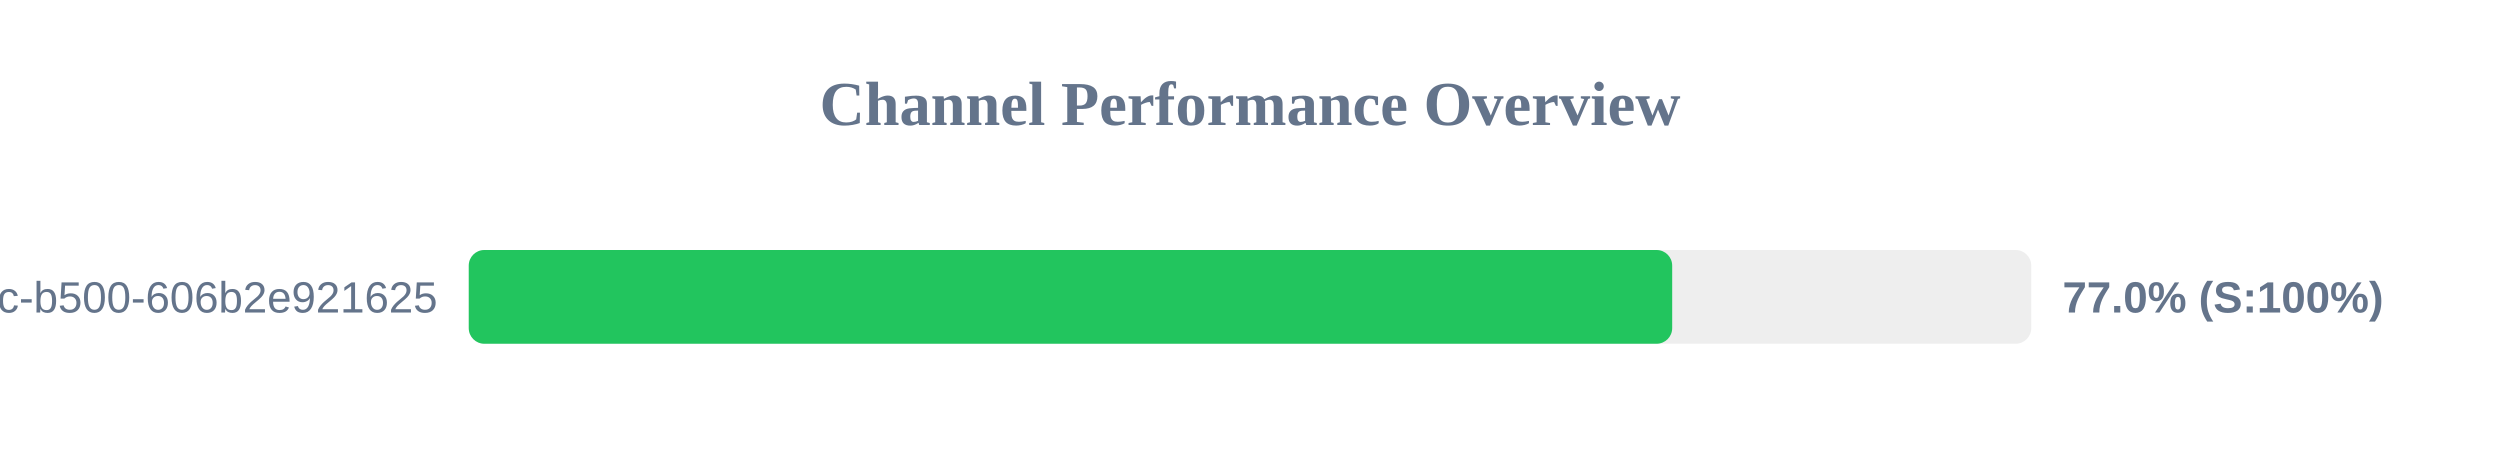
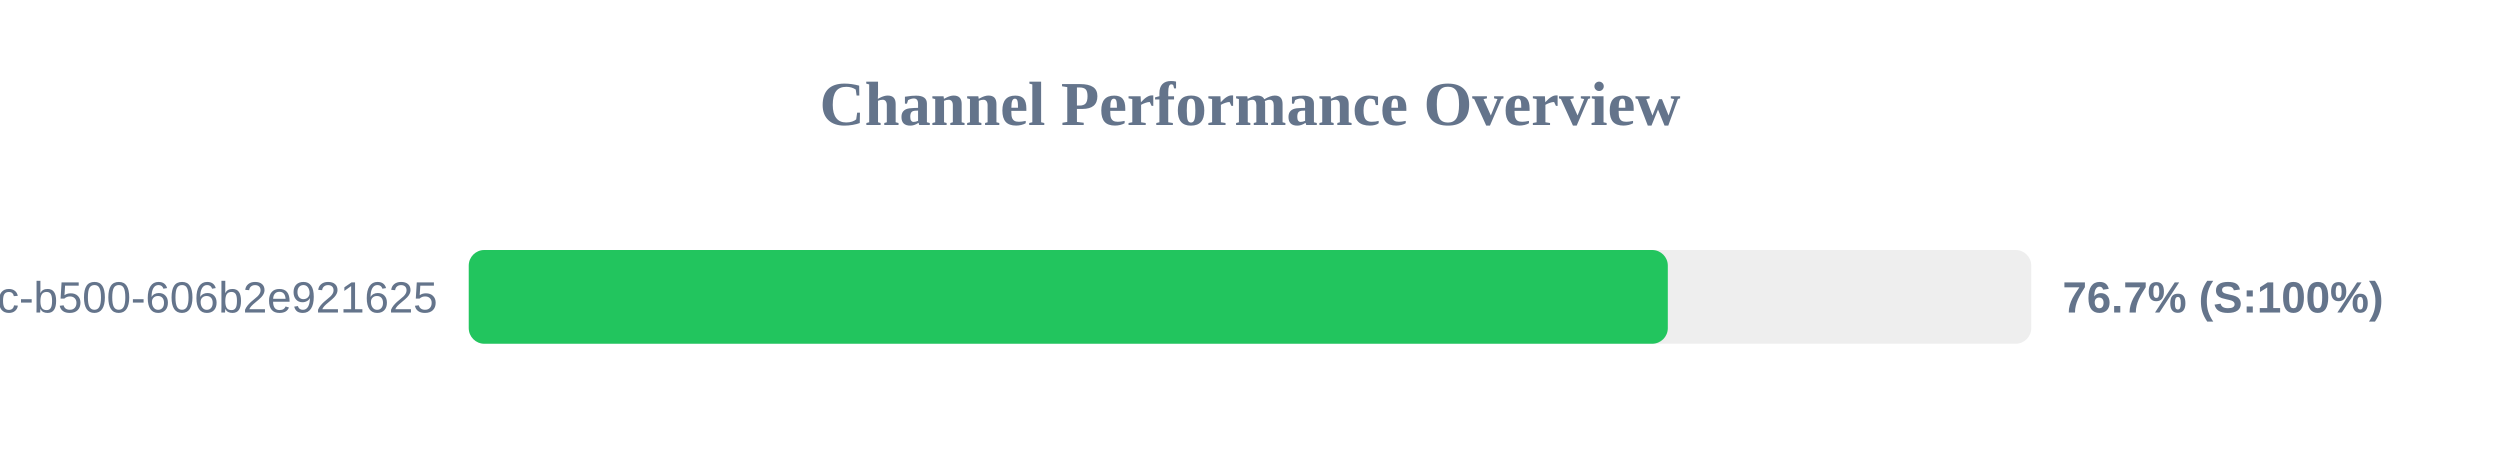
<svg xmlns="http://www.w3.org/2000/svg" width="800" height="150" version="1.1">
  <style>
        .row { font: 14px Arial; fill: #64748b; }
        .score { font: bold 14px Arial; fill: #64748b; }
    </style>
  <text x="400" y="40" text-anchor="middle" font-size="20px" font-weight="bold" fill="#64748b">Channel Performance Overview</text>
  <rect x="150" y="80" width="500" height="30" fill="#eee" rx="5" />
-   <rect x="150" y="80" width="385.1" height="30" fill="#22c55e" rx="5" />
+   <rect x="150" y="80" width="383.7" height="30" fill="#22c55e" rx="5" />
  <text x="140" y="100" text-anchor="end" class="row">?uuid=f901861b-6491-450c-b500-606b2e921625</text>
-   <text x="660" y="100" text-anchor="start" class="score">77.0% (S:100%)</text>
+   <text x="660" y="100" text-anchor="start" class="score">76.7% (S:100%)</text>
</svg>
